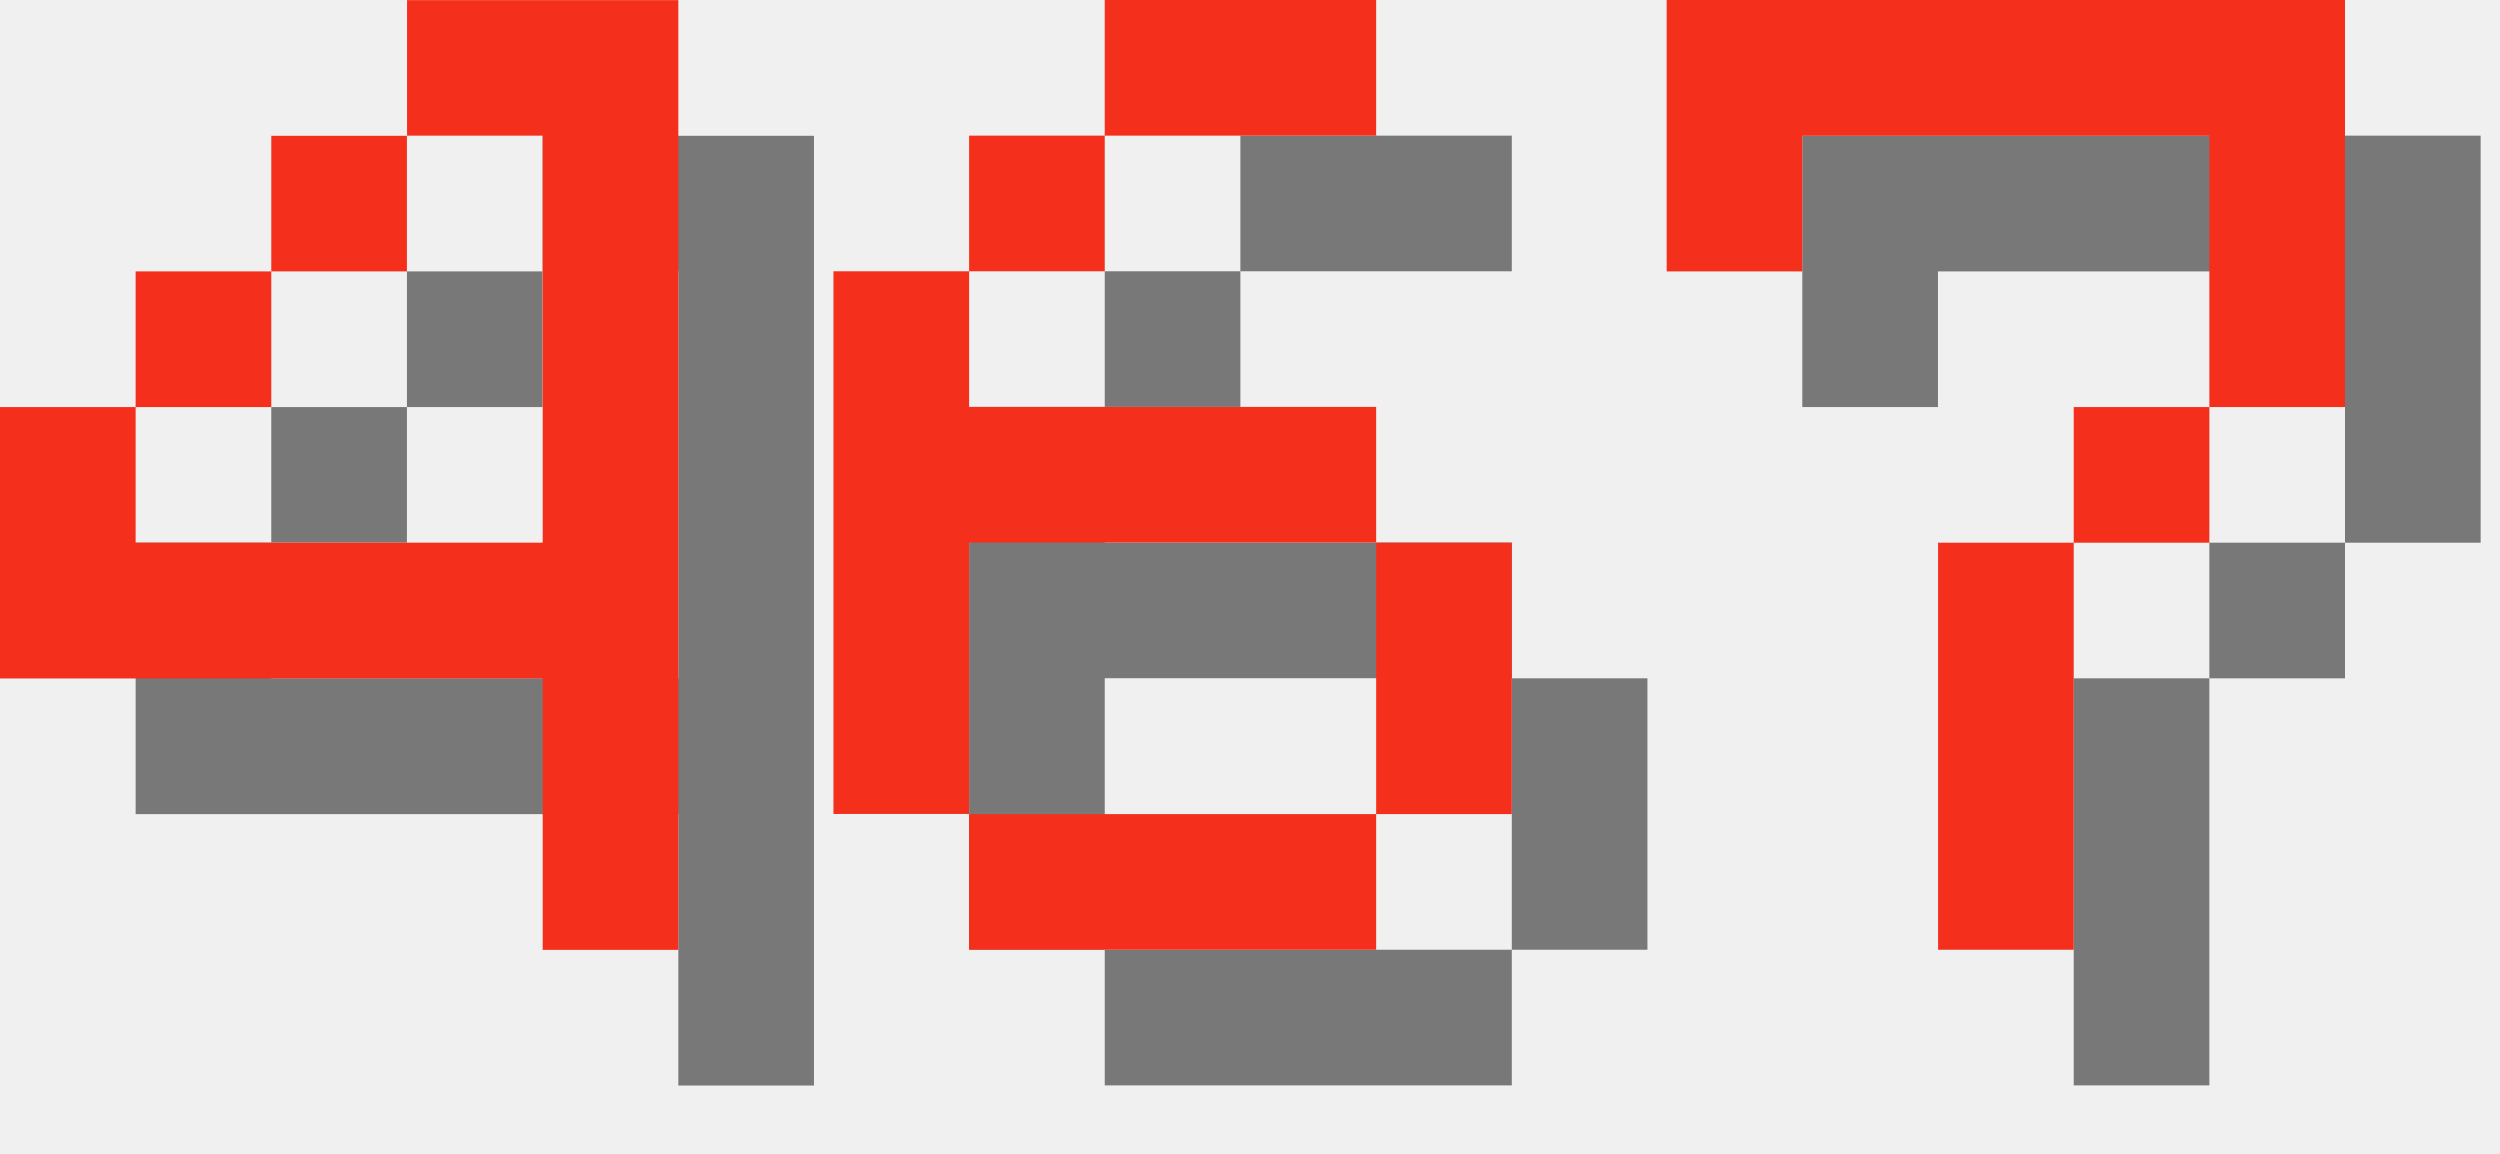
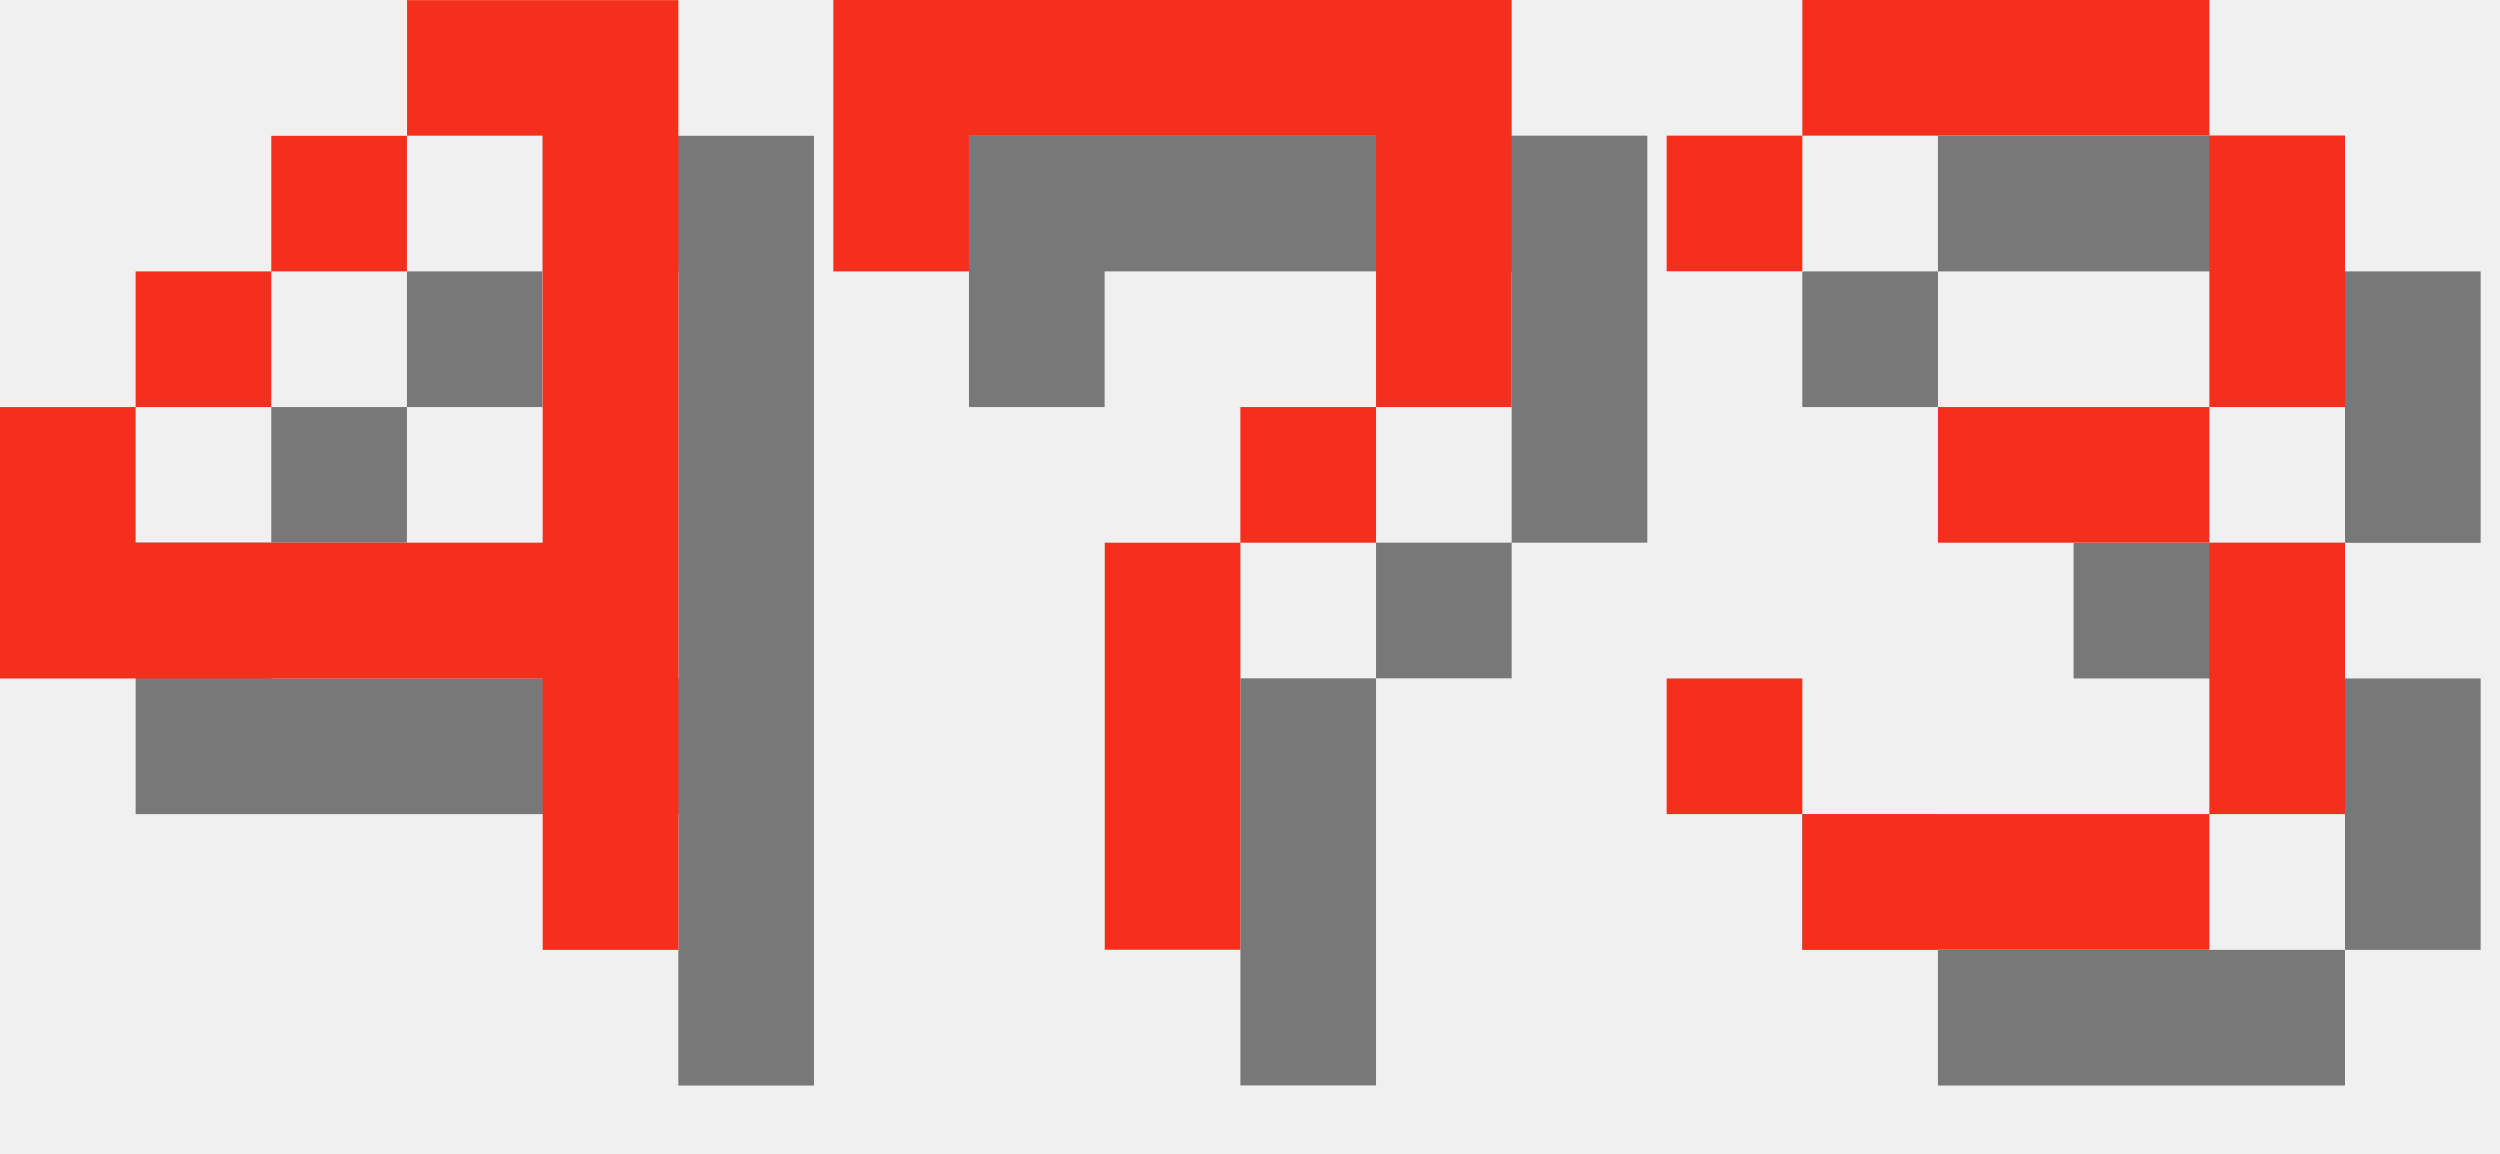
<svg xmlns="http://www.w3.org/2000/svg" version="1.1" width="78.0" height="36">
  <style>
        .text-foreground {
            fill: #F4301C;
        }
        .text-shadow {
            fill: #000000;
            fill-opacity: 0.5;
        }
    </style>
  <g class="digit" id="digit_4" transform="translate(0.0, 0), scale(4)">
    <path id="digit_4_shadow" class="text-shadow" d="m4.233 1.058v1.058h1.058v3.175h-3.175v-1.058h-1.058v2.117h4.233v2.117h1.058v-7.408h-2.117zm-2.117 3.175h1.058v-1.058h-1.058v1.058zm1.058-1.058h1.058v-1.058h-1.058v1.058z" fill-opacity=".5" style="paint-order:stroke fill markers" />
    <path id="digit_4_fg" class="text-foreground" d="m3.175 0v1.058h1.058v3.175h-3.175v-1.058h-1.058v2.117h4.233v2.117h1.058v-7.408h-2.117zm-2.117 3.175h1.058v-1.058h-1.058v1.058zm1.058-1.058h1.058v-1.058h-1.058v1.058z" fill="#fff" style="paint-order:stroke fill markers" />
  </g>
-   <g class="digit" id="digit_6" transform="translate(26.0, 0), scale(4)">
-     <path id="digit_6_shadow" class="text-shadow" d="m3.175 1.058v1.058h2.117v-1.058h-2.117zm0 1.058h-1.058v1.058h1.058v-1.058zm-1.058 1.058h-1.058v4.233h1.058v-2.117h3.175v-1.058h-3.175v-1.058zm3.175 2.117v2.117h1.058v-2.117h-1.058zm0 2.117h-3.175v1.058h3.175v-1.058z" fill-opacity=".5" style="paint-order:stroke fill markers" />
-     <path id="digit_6_fg" class="text-foreground" d="m2.117 0v1.058h2.117v-1.058h-2.117zm0 1.058h-1.058v1.058h1.058v-1.058zm-1.058 1.058h-1.058v4.233h1.058v-2.117h3.175v-1.058h-3.175v-1.058zm3.175 2.117v2.117h1.058v-2.117h-1.058zm0 2.117h-3.175v1.058h3.175v-1.058z" fill="#fff" style="paint-order:stroke fill markers" />
-   </g>
-   <g class="digit" id="digit_7" transform="translate(52.0, 0), scale(4)">
+   <g class="digit" id="digit_7" transform="translate(26.0, 0), scale(4)">
    <path id="digit_7_shadow" class="text-shadow" d="m1.058 1.058 2e-6 2.117h1.058v-1.058h3.175v1.058l2e-7 1.058h-1.058v1.058h-1.058l4e-7 3.175 1.058 1e-7v-3.175h1.058v-1.058h1.058l5e-7 -1.058v-2.117z" fill-opacity=".5" style="paint-order:stroke fill markers" />
    <path id="digit_7_fg" class="text-foreground" d="m0 0 2e-6 2.117h1.058v-1.058h3.175v1.058l2e-7 1.058h-1.058v1.058h-1.058l4e-7 3.175 1.058 1e-7v-3.175h1.058v-1.058h1.058l5e-7 -1.058v-2.117z" fill="#fff" style="paint-order:stroke fill markers" />
  </g>
+   <g class="digit" id="digit_3" transform="translate(52.0, 0), scale(4)">
+     <path id="digit_3_shadow" class="text-shadow" d="m1.058 2.117v1.058h1.058v-1.058h3.175v2.117h-2.117v1.058h2.117v2.117h-3.175v-1.058h-1.058v1.058h1.058v1.058h3.175v-1.058h1.058v-2.117h-1.058v-1.058h1.058v-2.117h-1.058v-1.058h-3.175v1.058h-1.058z" fill-opacity=".5" style="paint-order:stroke fill markers" />
+     <path id="digit_3_fg" class="text-foreground" d="m0 1.058v1.058h1.058v-1.058h3.175v2.117h-2.117v1.058h2.117v2.117h-3.175v-1.058h-1.058v1.058h1.058v1.058h3.175v-1.058h1.058v-2.117h-1.058v-1.058h1.058v-2.117h-1.058v-1.058h-3.175v1.058h-1.058z" fill="#fff" style="paint-order:stroke fill markers" />
+   </g>
</svg>
